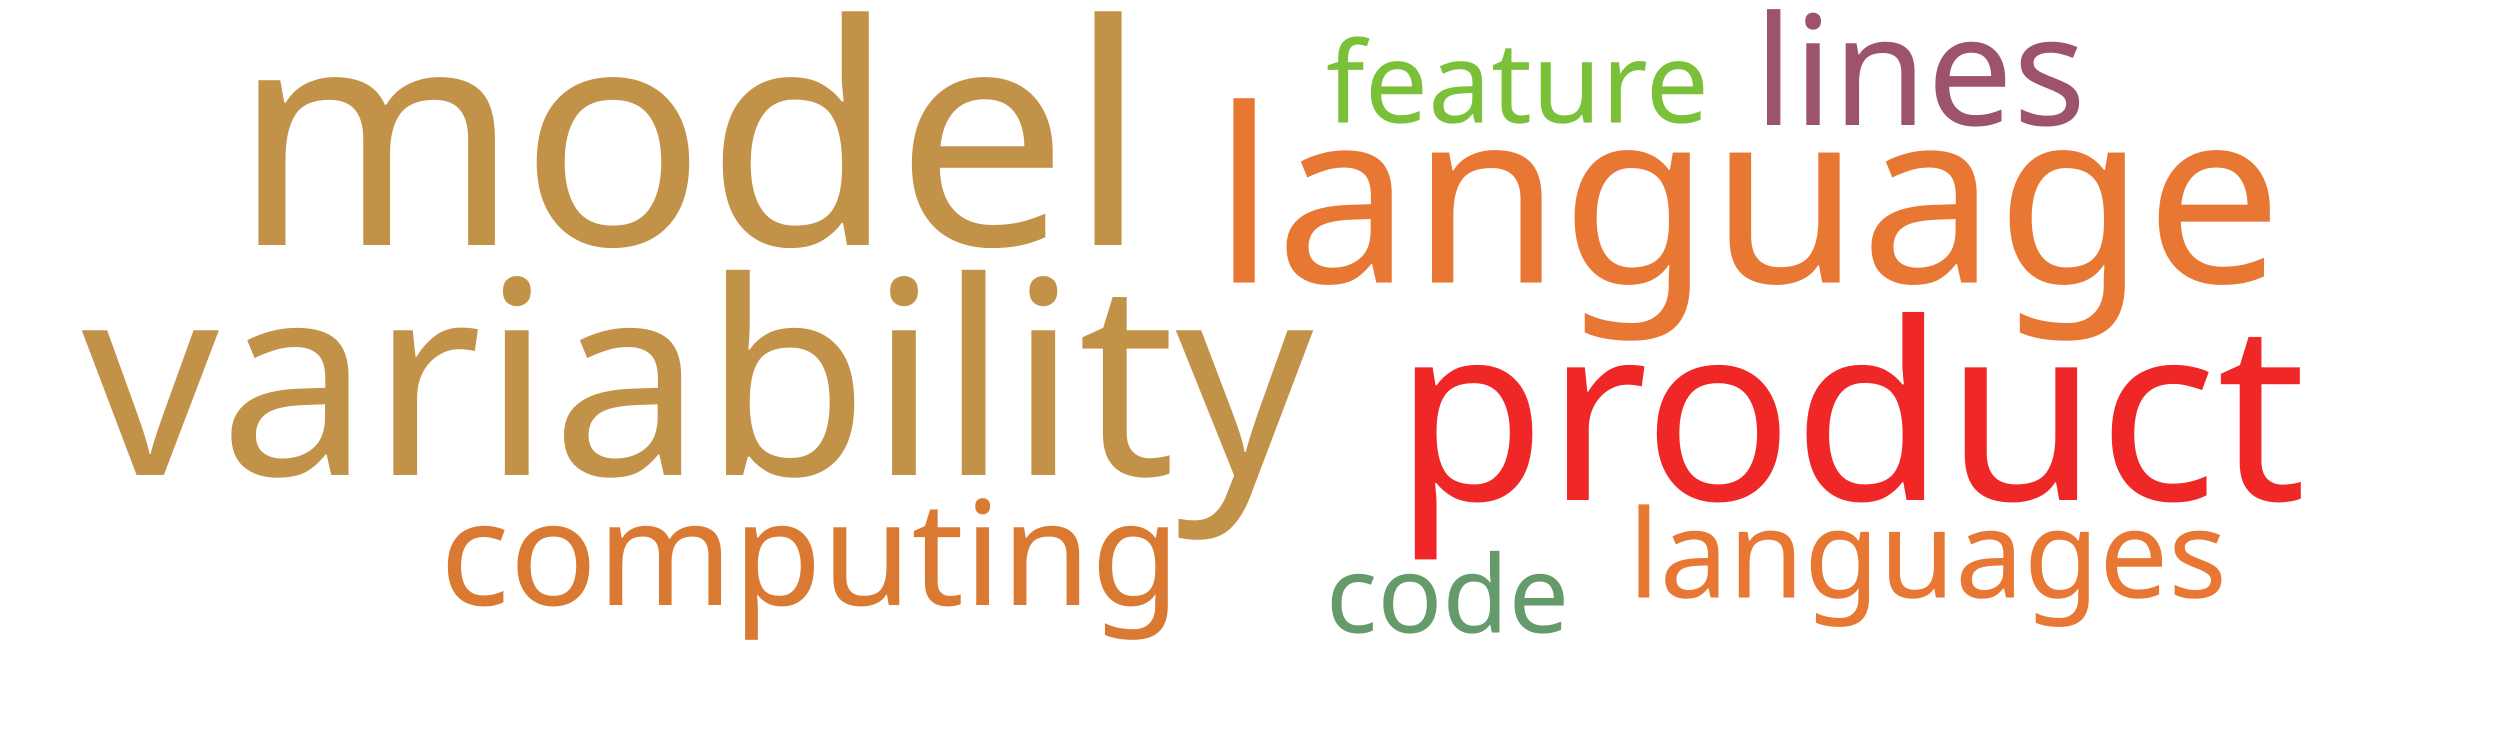
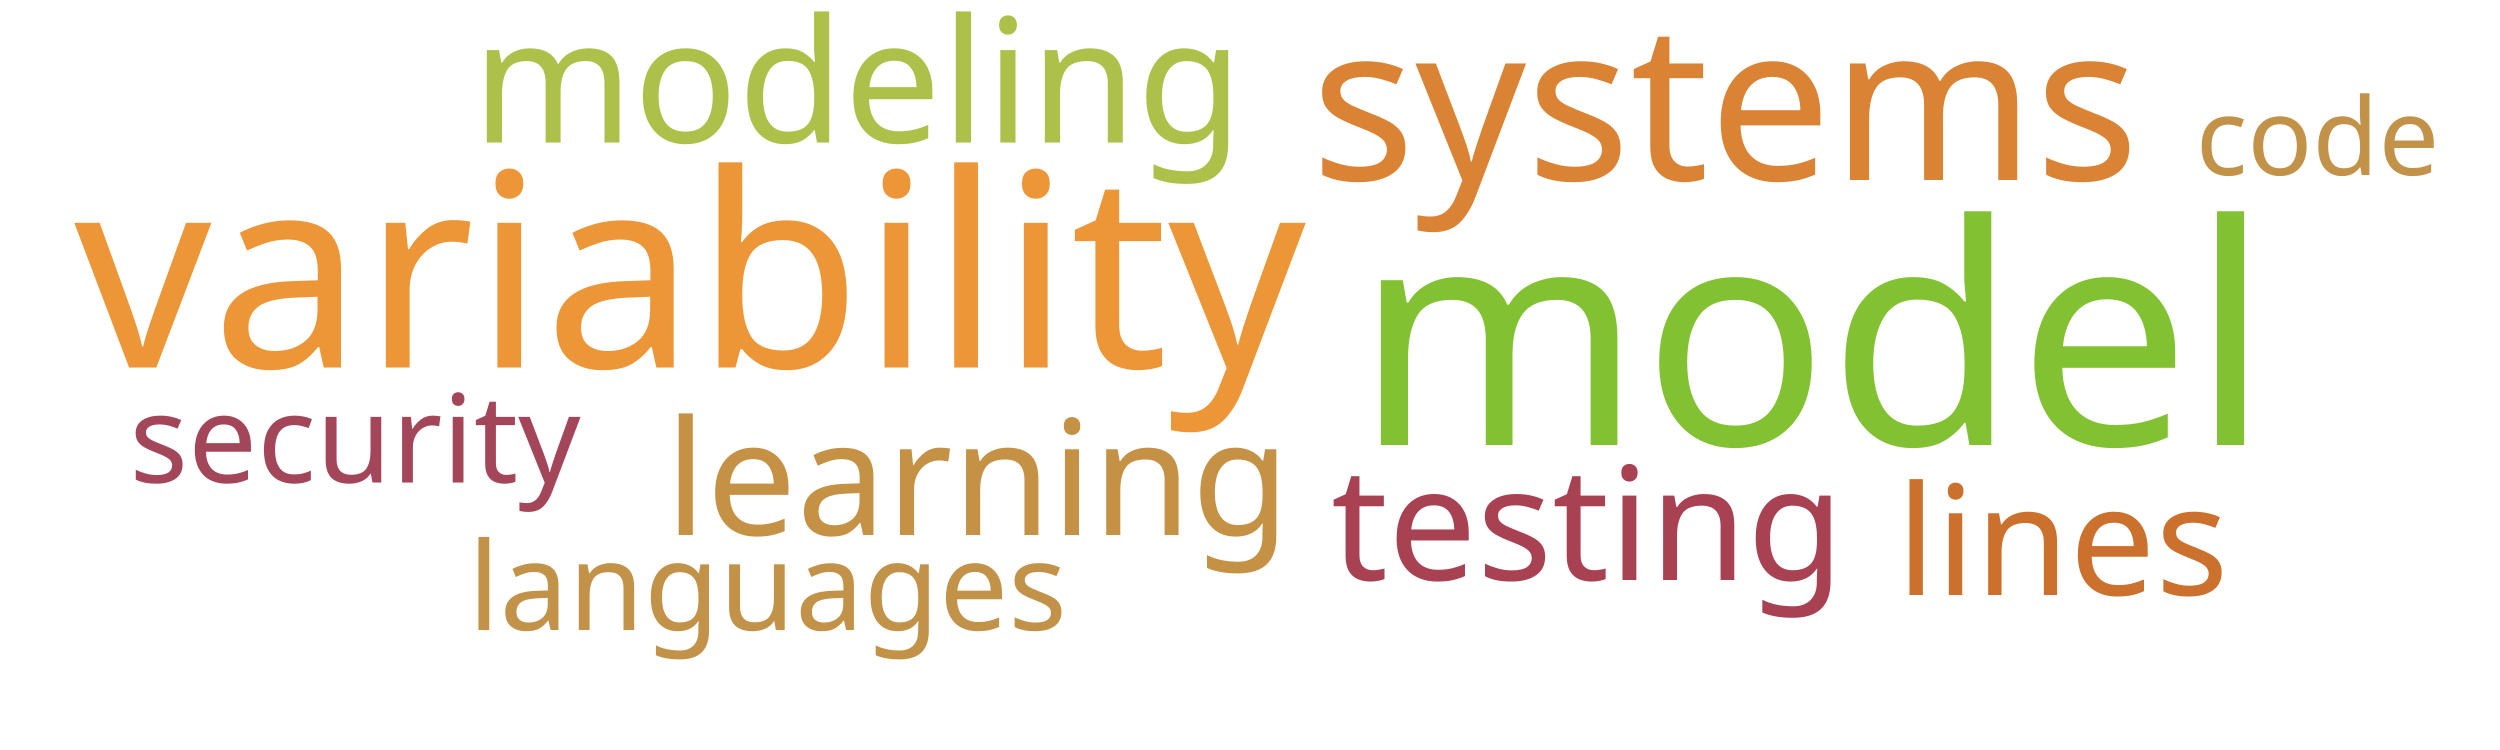
<svg xmlns="http://www.w3.org/2000/svg" width="1000" height="300">
  <g transform="translate(500, 150)">
-     <text text-anchor="middle" style="font-family: Impact; font-size: 123px; fill: #c39249" transform="translate(-224,-52)rotate(0)">model</text>
-     <text text-anchor="middle" style="font-family: Impact; font-size: 108px; fill: #c39249" transform="translate(-221,40)rotate(0)">variability</text>
-     <text text-anchor="middle" style="font-family: Impact; font-size: 99px; fill: #ef2727" transform="translate(240,50)rotate(0)">product</text>
-     <text text-anchor="middle" style="font-family: Impact; font-size: 97px; fill: #e87733" transform="translate(199,-37)rotate(0)">language</text>
-     <text text-anchor="middle" style="font-family: Impact; font-size: 61px; fill: #9d536c" transform="translate(268,-100)rotate(0)">lines</text>
-     <text text-anchor="middle" style="font-family: Impact; font-size: 58px; fill: #da7931" transform="translate(-176,92)rotate(0)">computing</text>
-     <text text-anchor="middle" style="font-family: Impact; font-size: 49px; fill: #e87733" transform="translate(271,89)rotate(0)">languages</text>
-     <text text-anchor="middle" style="font-family: Impact; font-size: 45px; fill: #7bc039" transform="translate(107,-101)rotate(0)">feature</text>
-     <text text-anchor="middle" style="font-family: Impact; font-size: 43px; fill: #659b6b" transform="translate(79,103)rotate(0)">code</text>
+     <text text-anchor="middle" style="font-family: Impact; font-size: 123px; fill: #82c131" transform="translate(225,28)rotate(0)">model</text>
+     <text text-anchor="middle" style="font-family: Impact; font-size: 108px; fill: #ec9637" transform="translate(-224,-3)rotate(0)">variability</text>
+     <text text-anchor="middle" style="font-family: Impact; font-size: 87px; fill: #da8335" transform="translate(190,-78)rotate(0)">systems</text>
+     <text text-anchor="middle" style="font-family: Impact; font-size: 69px; fill: #adc14a" transform="translate(-157,-93)rotate(0)">modeling</text>
+     <text text-anchor="middle" style="font-family: Impact; font-size: 64px; fill: #c59145" transform="translate(-109,64)rotate(0)">learning</text>
+     <text text-anchor="middle" style="font-family: Impact; font-size: 63px; fill: #a84152" transform="translate(135,82)rotate(0)">testing</text>
+     <text text-anchor="middle" style="font-family: Impact; font-size: 61px; fill: #cb702d" transform="translate(325,88)rotate(0)">lines</text>
+     <text text-anchor="middle" style="font-family: Impact; font-size: 49px; fill: #c39249" transform="translate(-193,102)rotate(0)">languages</text>
+     <text text-anchor="middle" style="font-family: Impact; font-size: 49px; fill: #a4465a" transform="translate(-358,43)rotate(0)">security</text>
+     <text text-anchor="middle" style="font-family: Impact; font-size: 43px; fill: #c39249" transform="translate(427,-80)rotate(0)">code</text>
  </g>
</svg>
